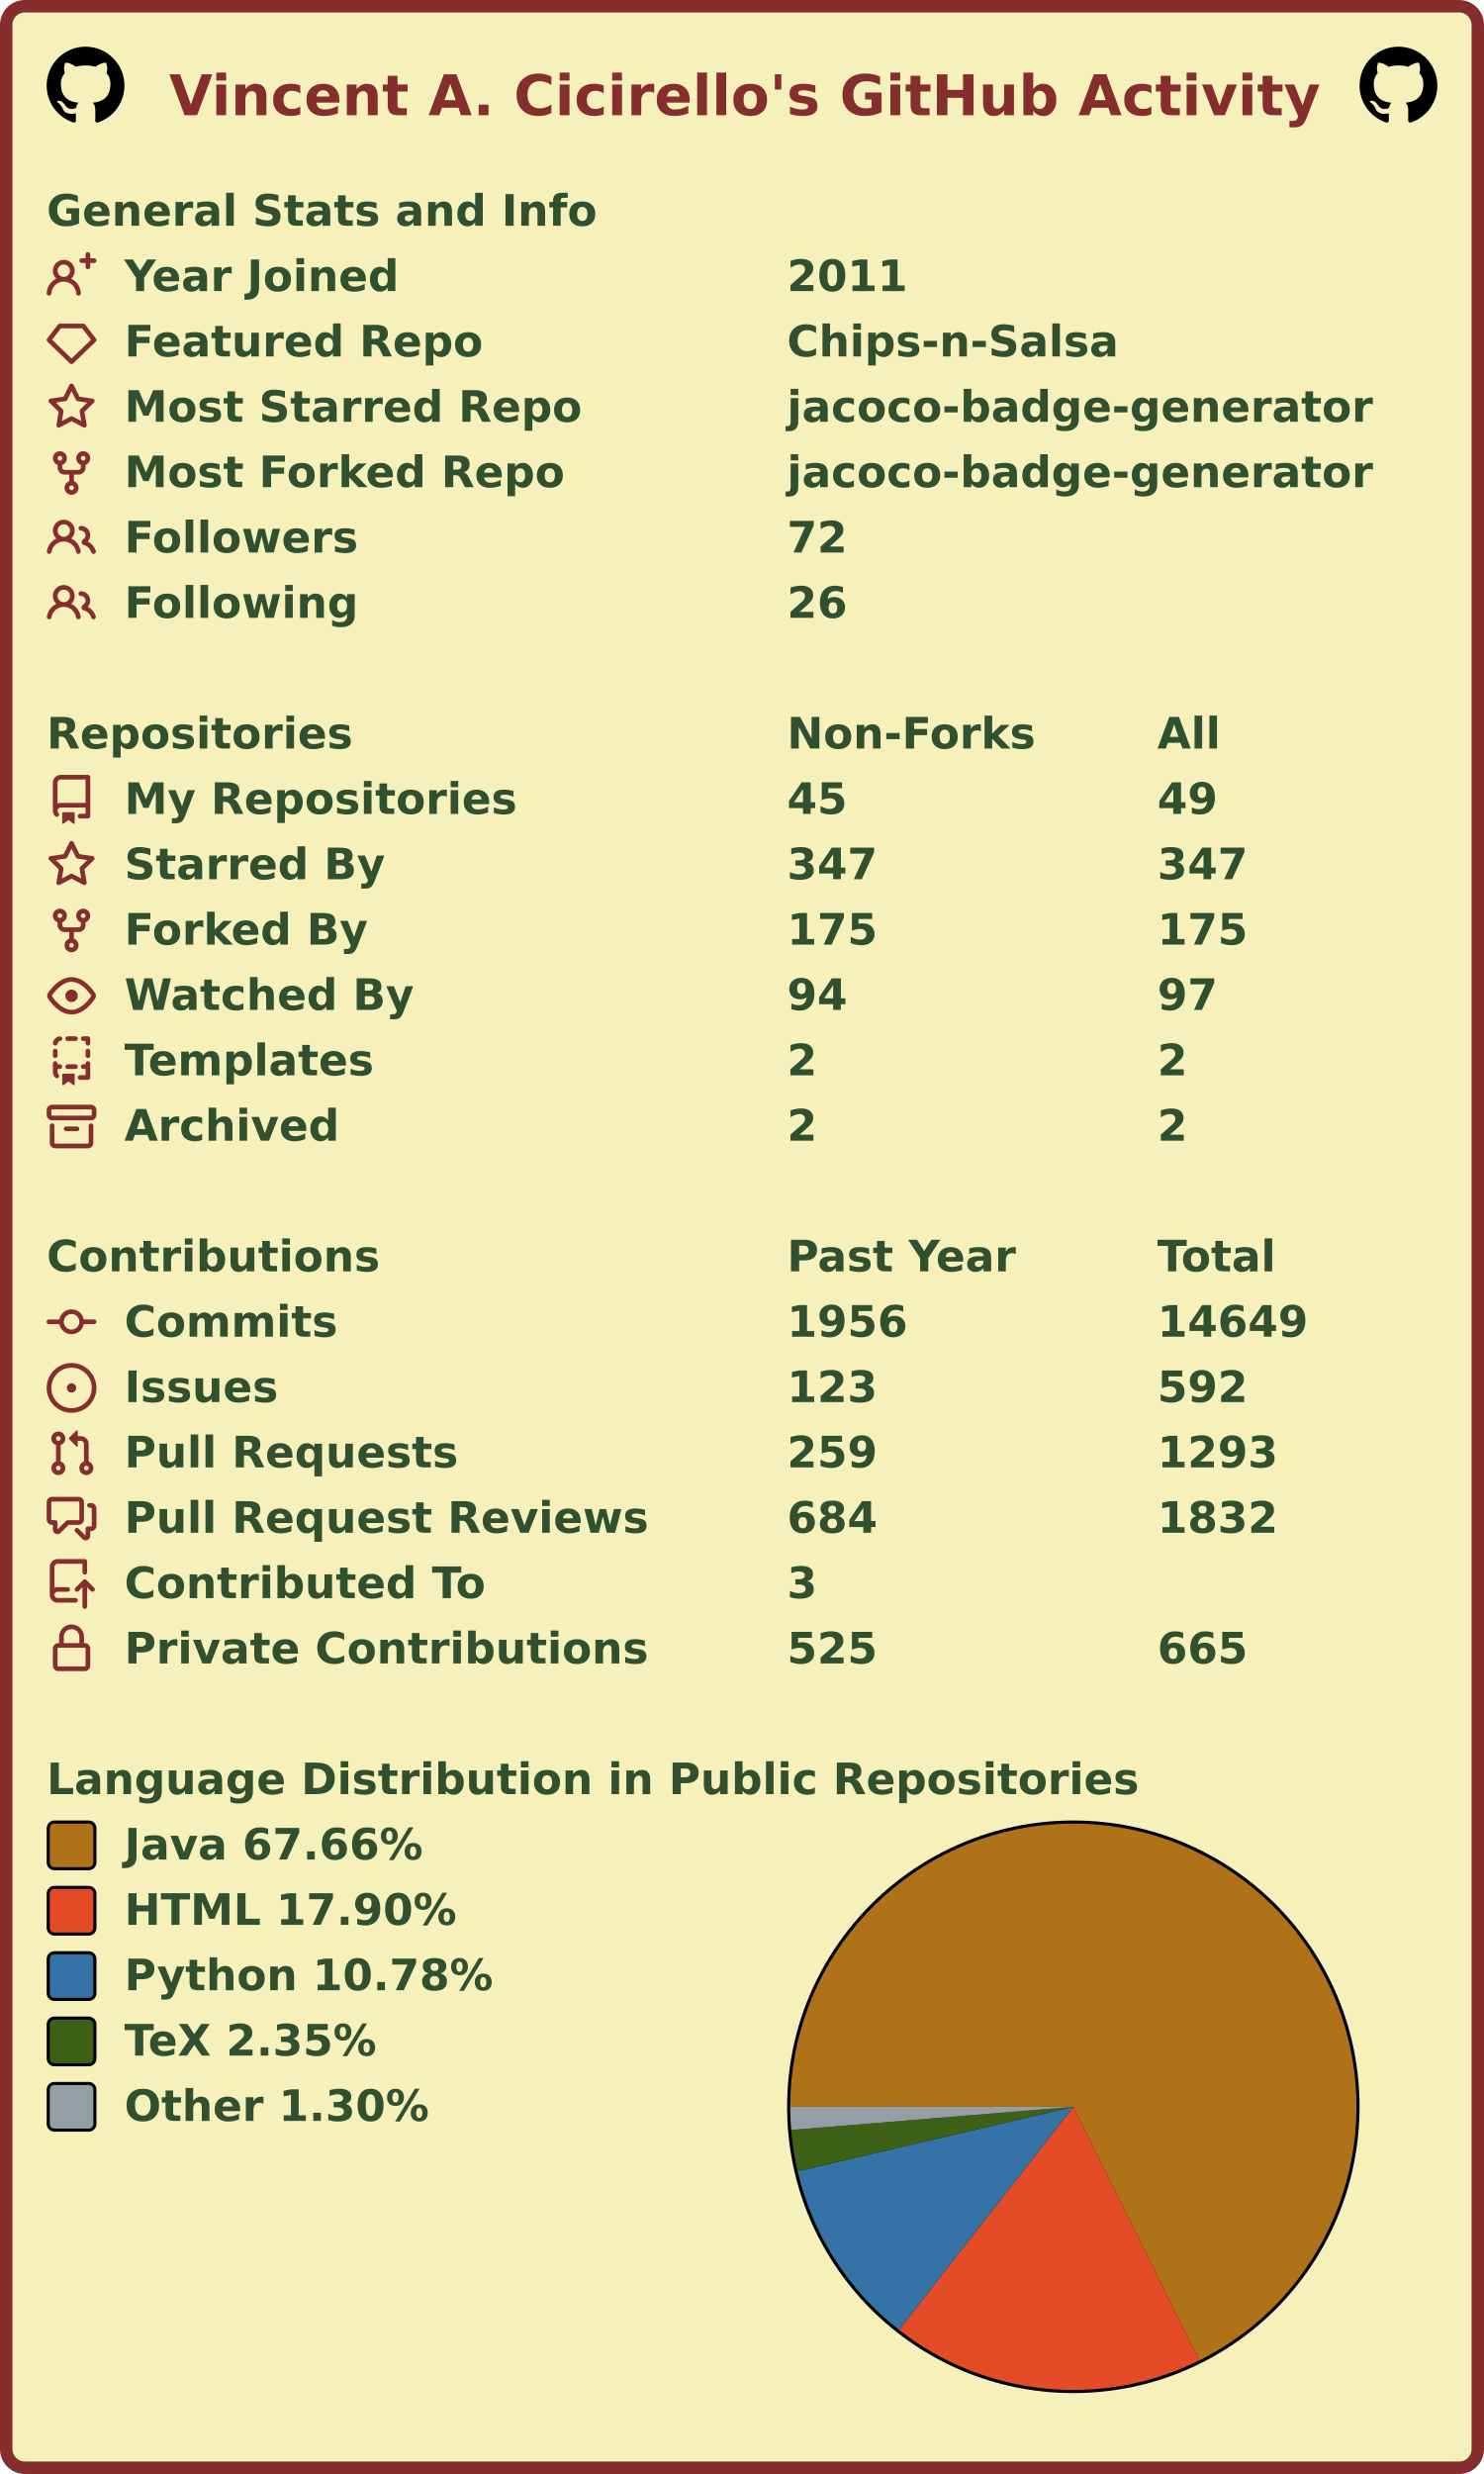
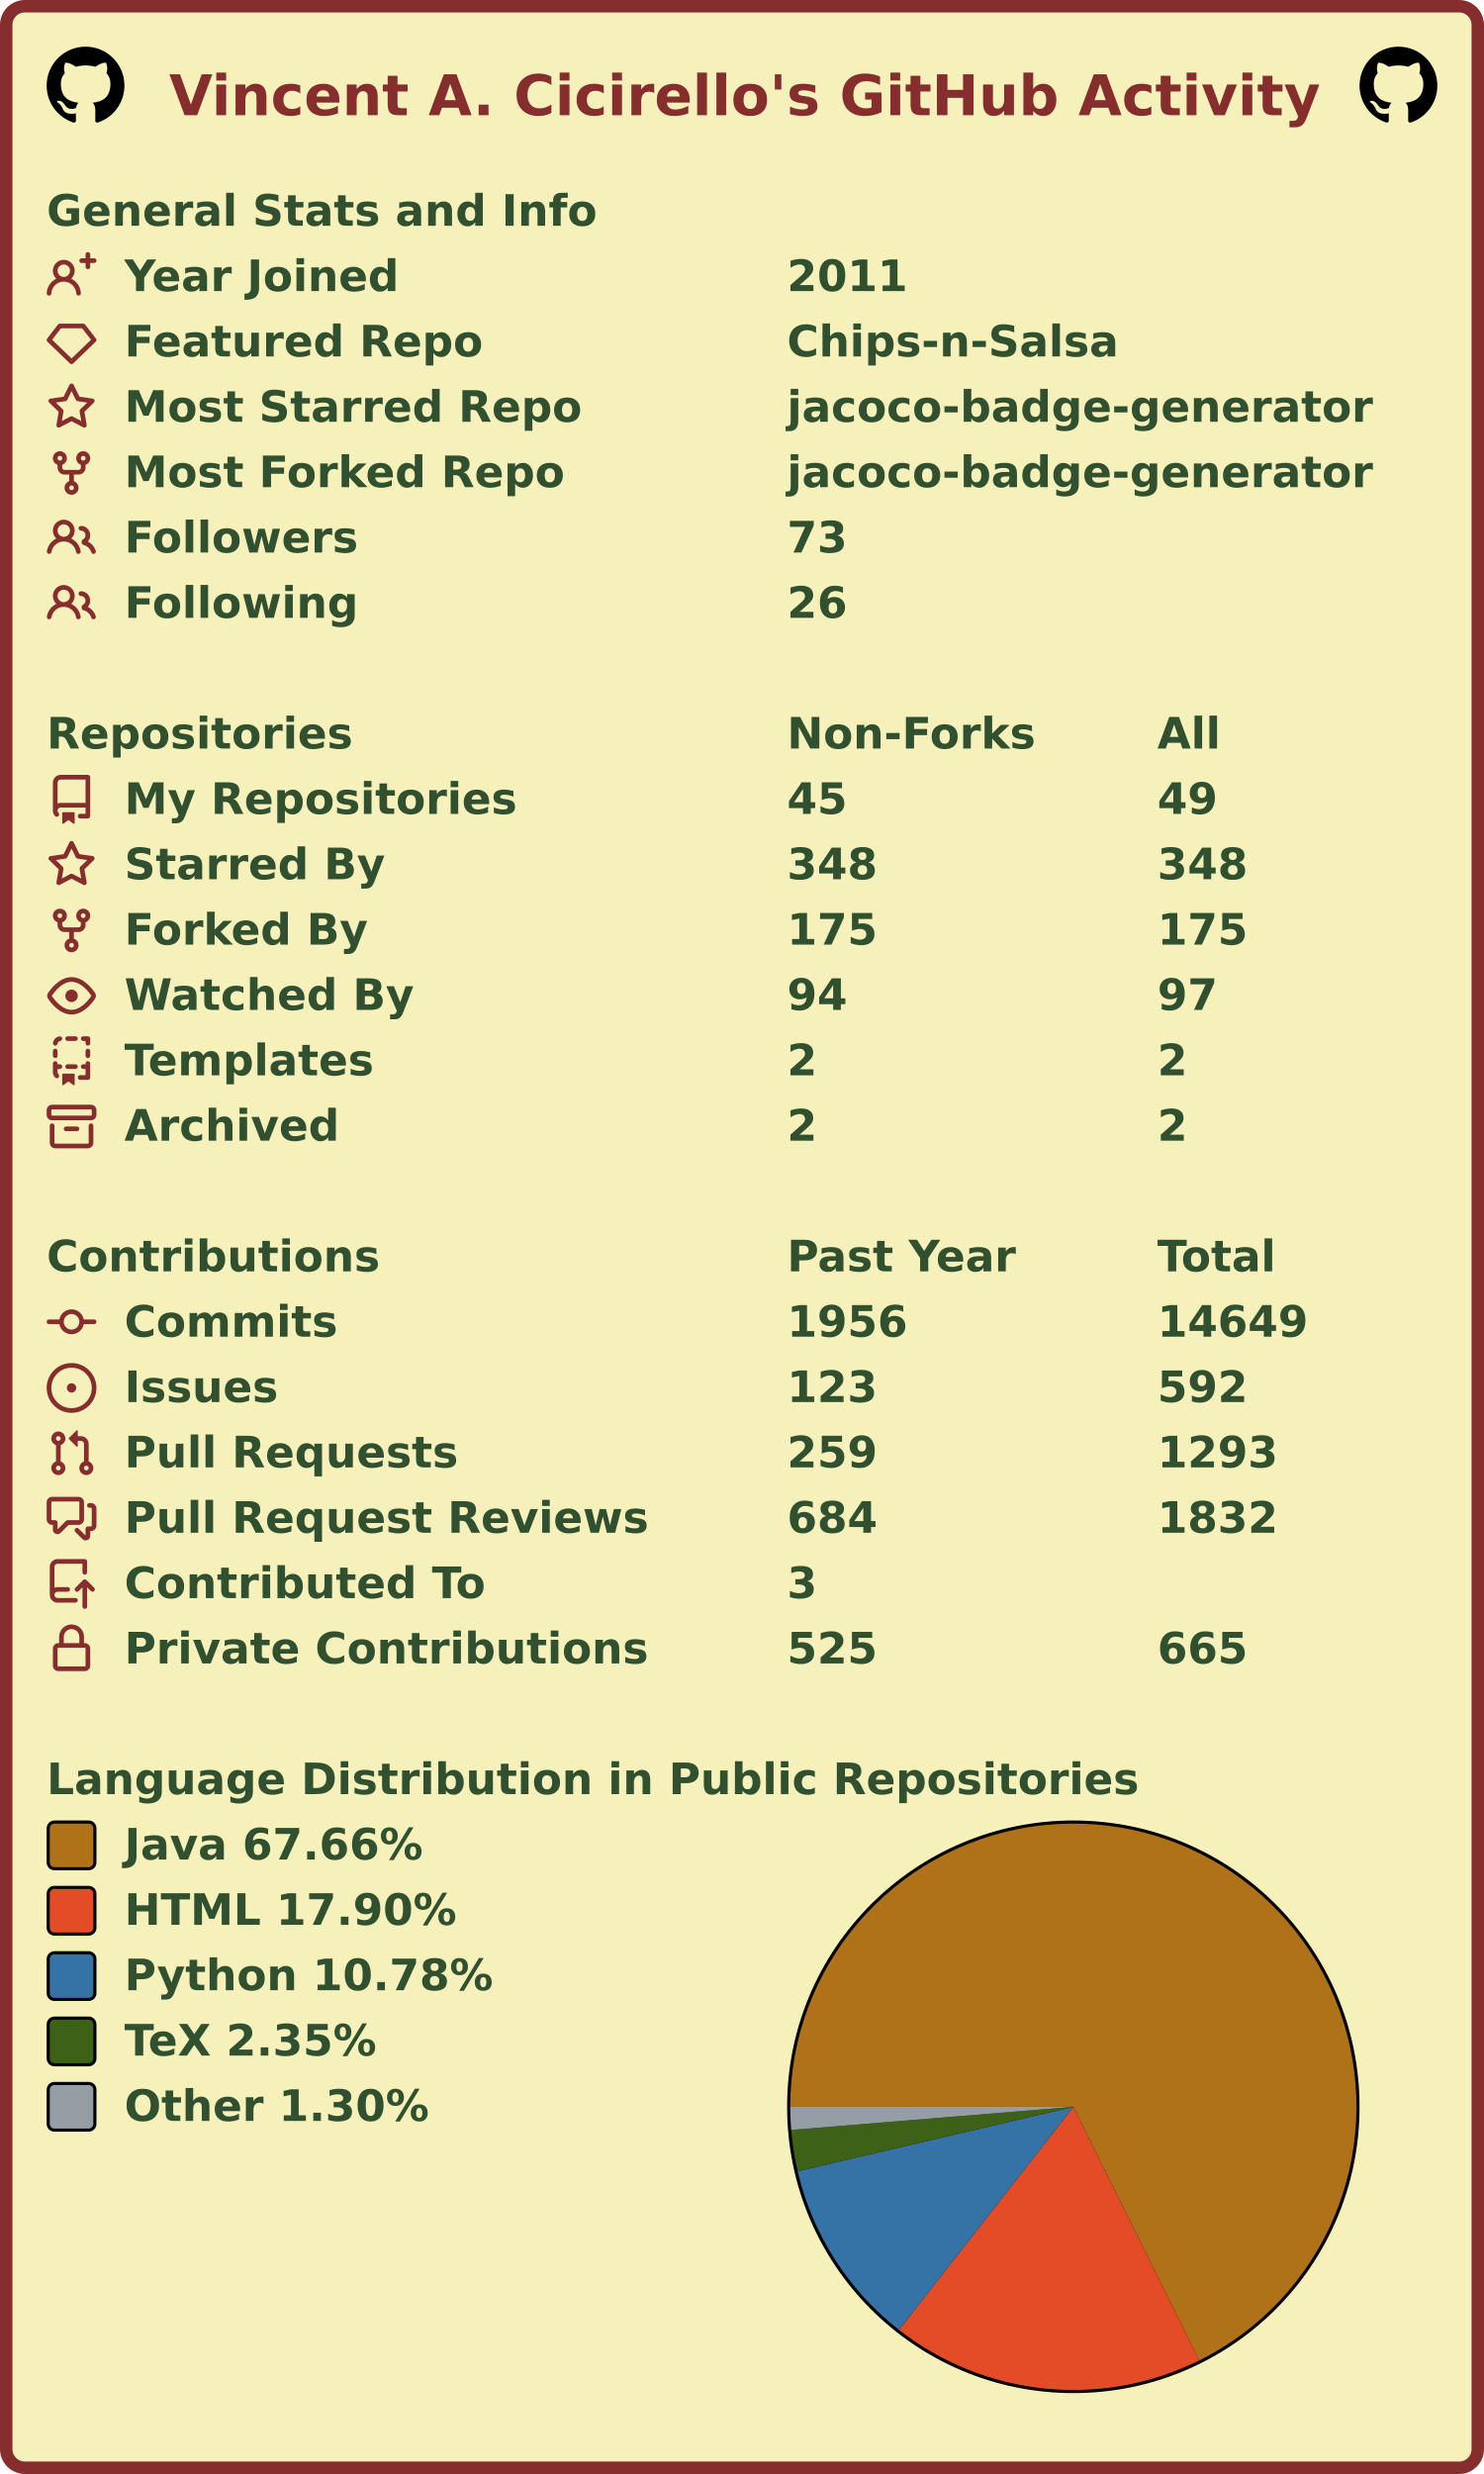
<svg xmlns="http://www.w3.org/2000/svg" width="477" height="795" viewBox="0 0 477 795" lang="en" xml:lang="en">
  <rect x="2" y="2" stroke-width="4" rx="6" width="473" height="791" stroke="#862d2d" fill="#f6f0bb" />
  <g font-weight="600" font-size="110pt" font-family="Verdana,Geneva,DejaVu Sans,sans-serif" text-rendering="geometricPrecision">
    <text x="442" y="301" lengthAdjust="spacingAndGlyphs" textLength="2985" transform="scale(0.123)" fill="#862d2d">Vincent A. Cicirello's GitHub Activity</text>
    <svg x="15" y="15" width="25" height="25" viewBox="0 0 16 16">
      <path fill="#000000" fill-rule="evenodd" d="M8 0C3.58 0 0 3.58 0 8c0 3.54 2.29 6.53 5.47 7.59.4.07.55-.17.55-.38 0-.19-.01-.82-.01-1.49-2.01.37-2.53-.49-2.69-.94-.09-.23-.48-.94-.82-1.13-.28-.15-.68-.52-.01-.53.63-.01 1.08.58 1.23.82.72 1.21 1.87.87 2.33.66.07-.52.28-.87.51-1.07-1.78-.2-3.64-.89-3.64-3.95 0-.87.31-1.59.82-2.15-.08-.2-.36-1.02.08-2.12 0 0 .67-.21 2.2.82.64-.18 1.32-.27 2-.27.68 0 1.36.09 2 .27 1.53-1.04 2.2-.82 2.2-.82.44 1.1.16 1.92.08 2.12.51.56.82 1.27.82 2.15 0 3.07-1.87 3.75-3.65 3.95.29.25.54.73.54 1.48 0 1.07-.01 1.93-.01 2.2 0 .21.15.46.55.38A8.013 8.013 0 0016 8c0-4.42-3.58-8-8-8z" />
    </svg>
    <svg x="437" y="15" width="25" height="25" viewBox="0 0 16 16">
      <path fill="#000000" fill-rule="evenodd" d="M8 0C3.58 0 0 3.58 0 8c0 3.54 2.29 6.53 5.47 7.59.4.07.55-.17.55-.38 0-.19-.01-.82-.01-1.49-2.01.37-2.53-.49-2.69-.94-.09-.23-.48-.94-.82-1.13-.28-.15-.68-.52-.01-.53.63-.01 1.08.58 1.23.82.72 1.21 1.87.87 2.33.66.07-.52.28-.87.51-1.07-1.78-.2-3.64-.89-3.64-3.95 0-.87.31-1.59.82-2.15-.08-.2-.36-1.02.08-2.12 0 0 .67-.21 2.2.82.64-.18 1.32-.27 2-.27.68 0 1.36.09 2 .27 1.53-1.04 2.2-.82 2.2-.82.44 1.1.16 1.92.08 2.12.51.56.82 1.27.82 2.15 0 3.07-1.87 3.75-3.65 3.95.29.25.54.73.54 1.48 0 1.07-.01 1.93-.01 2.2 0 .21.15.46.55.38A8.013 8.013 0 0016 8c0-4.42-3.58-8-8-8z" />
    </svg>
    <g transform="translate(0, 60)" fill="#305030">
      <g transform="translate(15, 0)">
        <g transform="scale(0.095)">
          <text x="0" y="132" textLength="1851" lengthAdjust="spacingAndGlyphs">General Stats and Info</text>
        </g>
      </g>
      <g transform="translate(15, 21)">
        <path fill="#862d2d" fill-rule="evenodd" d="M13.25 0a.75.75 0 01.75.75V2h1.25a.75.75 0 010 1.5H14v1.25a.75.75 0 01-1.5 0V3.5h-1.25a.75.75 0 010-1.5h1.25V.75a.75.75 0 01.75-.75zM5.5 4a2 2 0 100 4 2 2 0 000-4zm2.4 4.548a3.5 3.5 0 10-4.799 0 5.527 5.527 0 00-3.1 4.66.75.75 0 101.498.085A4.01 4.01 0 015.5 9.5a4.01 4.01 0 014.001 3.793.75.75 0 101.498-.086 5.527 5.527 0 00-3.1-4.659z" />
        <g transform="scale(0.095)">
          <text lengthAdjust="spacingAndGlyphs" textLength="932" x="263" y="132">Year Joined</text>
          <text lengthAdjust="spacingAndGlyphs" textLength="420" x="2505" y="132">2011</text>
        </g>
      </g>
      <g transform="translate(15, 42)">
        <path fill="#862d2d" fill-rule="evenodd" d="M3.637 2.291A.75.75 0 014.23 2h7.54a.75.75 0 01.593.291l3.48 4.5a.75.75 0 01-.072.999l-7.25 7a.75.75 0 01-1.042 0l-7.25-7a.75.75 0 01-.072-.999l3.48-4.5zM4.598 3.5L1.754 7.177 8 13.207l6.246-6.03L11.402 3.5H4.598z" />
        <g transform="scale(0.095)">
          <text lengthAdjust="spacingAndGlyphs" textLength="1215" x="263" y="132">Featured Repo</text>
          <text lengthAdjust="spacingAndGlyphs" textLength="1120" x="2505" y="132">Chips-n-Salsa</text>
        </g>
      </g>
      <g transform="translate(15, 63)">
        <path fill="#862d2d" fill-rule="evenodd" d="M8 .25a.75.75 0 01.673.418l1.882 3.815 4.21.612a.75.75 0 01.416 1.279l-3.046 2.97.719 4.192a.75.75 0 01-1.088.791L8 12.347l-3.766 1.98a.75.75 0 01-1.088-.79l.72-4.194L.818 6.374a.75.75 0 01.416-1.28l4.21-.611L7.327.668A.75.75 0 018 .25zm0 2.445L6.615 5.5a.75.75 0 01-.564.41l-3.097.45 2.24 2.184a.75.75 0 01.216.664l-.528 3.084 2.769-1.456a.75.75 0 01.698 0l2.77 1.456-.53-3.084a.75.75 0 01.216-.664l2.24-2.183-3.096-.45a.75.75 0 01-.564-.41L8 2.694v.001z" />
        <g transform="scale(0.095)">
          <text lengthAdjust="spacingAndGlyphs" textLength="1532" x="263" y="132">Most Starred Repo</text>
          <text lengthAdjust="spacingAndGlyphs" textLength="1986" x="2505" y="132">jacoco-badge-generator</text>
        </g>
      </g>
      <g transform="translate(15, 84)">
        <path fill="#862d2d" fill-rule="evenodd" d="M5 3.25a.75.75 0 11-1.5 0 .75.75 0 011.5 0zm0 2.122a2.25 2.25 0 10-1.5 0v.878A2.25 2.25 0 005.75 8.5h1.5v2.128a2.251 2.251 0 101.5 0V8.5h1.5a2.25 2.25 0 002.25-2.25v-.878a2.25 2.25 0 10-1.5 0v.878a.75.75 0 01-.75.75h-4.5A.75.75 0 015 6.25v-.878zm3.75 7.378a.75.75 0 11-1.5 0 .75.75 0 011.5 0zm3-8.75a.75.75 0 100-1.5.75.75 0 000 1.5z" />
        <g transform="scale(0.095)">
          <text lengthAdjust="spacingAndGlyphs" textLength="1485" x="263" y="132">Most Forked Repo</text>
          <text lengthAdjust="spacingAndGlyphs" textLength="1986" x="2505" y="132">jacoco-badge-generator</text>
        </g>
      </g>
      <g transform="translate(15, 105)">
        <path fill="#862d2d" fill-rule="evenodd" d="M5.5 3.5a2 2 0 100 4 2 2 0 000-4zM2 5.5a3.5 3.5 0 115.898 2.549 5.507 5.507 0 013.034 4.084.75.75 0 11-1.482.235 4.001 4.001 0 00-7.9 0 .75.75 0 01-1.482-.236A5.507 5.507 0 013.102 8.05 3.49 3.49 0 012 5.5zM11 4a.75.75 0 100 1.5 1.5 1.5 0 01.666 2.844.75.75 0 00-.416.672v.352a.75.75 0 00.574.73c1.2.289 2.162 1.2 2.522 2.372a.75.75 0 101.434-.44 5.01 5.01 0 00-2.56-3.012A3 3 0 0011 4z" />
        <g transform="scale(0.095)">
          <text lengthAdjust="spacingAndGlyphs" textLength="778" x="263" y="132">Followers</text>
-           <text lengthAdjust="spacingAndGlyphs" textLength="210" x="2505" y="132">72</text>
+           <text lengthAdjust="spacingAndGlyphs" textLength="210" x="2505" y="132">73</text>
        </g>
      </g>
      <g transform="translate(15, 126)">
        <path fill="#862d2d" fill-rule="evenodd" d="M5.5 3.5a2 2 0 100 4 2 2 0 000-4zM2 5.5a3.5 3.5 0 115.898 2.549 5.507 5.507 0 013.034 4.084.75.75 0 11-1.482.235 4.001 4.001 0 00-7.9 0 .75.75 0 01-1.482-.236A5.507 5.507 0 013.102 8.05 3.49 3.49 0 012 5.5zM11 4a.75.75 0 100 1.5 1.5 1.5 0 01.666 2.844.75.75 0 00-.416.672v.352a.75.75 0 00.574.73c1.2.289 2.162 1.2 2.522 2.372a.75.75 0 101.434-.44 5.01 5.01 0 00-2.56-3.012A3 3 0 0011 4z" />
        <g transform="scale(0.095)">
          <text lengthAdjust="spacingAndGlyphs" textLength="780" x="263" y="132">Following</text>
          <text lengthAdjust="spacingAndGlyphs" textLength="210" x="2505" y="132">26</text>
        </g>
      </g>
    </g>
    <g transform="translate(0, 228)" fill="#305030">
      <g transform="translate(15, 0)">
        <g transform="scale(0.095)">
          <text x="0" y="132" textLength="1020" lengthAdjust="spacingAndGlyphs">Repositories</text>
          <text x="2505" y="132" textLength="832" lengthAdjust="spacingAndGlyphs">Non-Forks</text>
          <text x="3758" y="132" textLength="206" lengthAdjust="spacingAndGlyphs">All</text>
        </g>
      </g>
      <g transform="translate(15, 21)">
        <path fill="#862d2d" fill-rule="evenodd" d="M2 2.5A2.5 2.5 0 014.5 0h8.75a.75.75 0 01.75.75v12.5a.75.75 0 01-.75.75h-2.5a.75.75 0 110-1.5h1.75v-2h-8a1 1 0 00-.714 1.7.75.75 0 01-1.072 1.05A2.495 2.495 0 012 11.5v-9zm10.5-1V9h-8c-.356 0-.694.074-1 .208V2.5a1 1 0 011-1h8zM5 12.25v3.25a.25.25 0 00.4.2l1.45-1.087a.25.25 0 01.3 0L8.6 15.7a.25.25 0 00.4-.2v-3.25a.25.25 0 00-.25-.25h-3.5a.25.25 0 00-.25.25z" />
        <g transform="scale(0.095)">
          <text lengthAdjust="spacingAndGlyphs" textLength="1312" x="263" y="132">My Repositories</text>
          <text lengthAdjust="spacingAndGlyphs" textLength="210" x="2505" y="132">45</text>
          <text lengthAdjust="spacingAndGlyphs" textLength="210" x="3758" y="132">49</text>
        </g>
      </g>
      <g transform="translate(15, 42)">
        <path fill="#862d2d" fill-rule="evenodd" d="M8 .25a.75.75 0 01.673.418l1.882 3.815 4.21.612a.75.75 0 01.416 1.279l-3.046 2.97.719 4.192a.75.75 0 01-1.088.791L8 12.347l-3.766 1.98a.75.75 0 01-1.088-.79l.72-4.194L.818 6.374a.75.75 0 01.416-1.28l4.21-.611L7.327.668A.75.75 0 018 .25zm0 2.445L6.615 5.5a.75.75 0 01-.564.41l-3.097.45 2.24 2.184a.75.75 0 01.216.664l-.528 3.084 2.769-1.456a.75.75 0 01.698 0l2.77 1.456-.53-3.084a.75.75 0 01.216-.664l2.24-2.183-3.096-.45a.75.75 0 01-.564-.41L8 2.694v.001z" />
        <g transform="scale(0.095)">
          <text lengthAdjust="spacingAndGlyphs" textLength="874" x="263" y="132">Starred By</text>
-           <text lengthAdjust="spacingAndGlyphs" textLength="315" x="2505" y="132">347</text>
-           <text lengthAdjust="spacingAndGlyphs" textLength="315" x="3758" y="132">347</text>
+           <text lengthAdjust="spacingAndGlyphs" textLength="315" x="2505" y="132">348</text>
+           <text lengthAdjust="spacingAndGlyphs" textLength="315" x="3758" y="132">348</text>
        </g>
      </g>
      <g transform="translate(15, 63)">
        <path fill="#862d2d" fill-rule="evenodd" d="M5 3.25a.75.75 0 11-1.5 0 .75.75 0 011.5 0zm0 2.122a2.25 2.25 0 10-1.5 0v.878A2.25 2.25 0 005.75 8.5h1.5v2.128a2.251 2.251 0 101.5 0V8.5h1.5a2.25 2.25 0 002.25-2.25v-.878a2.25 2.25 0 10-1.5 0v.878a.75.75 0 01-.75.75h-4.5A.75.75 0 015 6.25v-.878zm3.75 7.378a.75.75 0 11-1.5 0 .75.75 0 011.5 0zm3-8.75a.75.75 0 100-1.5.75.75 0 000 1.5z" />
        <g transform="scale(0.095)">
          <text lengthAdjust="spacingAndGlyphs" textLength="828" x="263" y="132">Forked By</text>
          <text lengthAdjust="spacingAndGlyphs" textLength="315" x="2505" y="132">175</text>
          <text lengthAdjust="spacingAndGlyphs" textLength="315" x="3758" y="132">175</text>
        </g>
      </g>
      <g transform="translate(15, 84)">
        <path fill="#862d2d" fill-rule="evenodd" d="M1.679 7.932c.412-.621 1.242-1.75 2.366-2.717C5.175 4.242 6.527 3.5 8 3.5c1.473 0 2.824.742 3.955 1.715 1.124.967 1.954 2.096 2.366 2.717a.119.119 0 010 .136c-.412.621-1.242 1.75-2.366 2.717C10.825 11.758 9.473 12.5 8 12.5c-1.473 0-2.824-.742-3.955-1.715C2.92 9.818 2.09 8.69 1.679 8.068a.119.119 0 010-.136zM8 2c-1.981 0-3.67.992-4.933 2.078C1.797 5.169.88 6.423.43 7.1a1.619 1.619 0 000 1.798c.45.678 1.367 1.932 2.637 3.024C4.329 13.008 6.019 14 8 14c1.981 0 3.67-.992 4.933-2.078 1.27-1.091 2.187-2.345 2.637-3.023a1.619 1.619 0 000-1.798c-.45-.678-1.367-1.932-2.637-3.023C11.671 2.992 9.981 2 8 2zm0 8a2 2 0 100-4 2 2 0 000 4z" />
        <g transform="scale(0.095)">
          <text lengthAdjust="spacingAndGlyphs" textLength="993" x="263" y="132">Watched By</text>
          <text lengthAdjust="spacingAndGlyphs" textLength="210" x="2505" y="132">94</text>
          <text lengthAdjust="spacingAndGlyphs" textLength="210" x="3758" y="132">97</text>
        </g>
      </g>
      <g transform="translate(15, 105)">
        <path fill="#862d2d" fill-rule="evenodd" d="M6 .75A.75.75 0 016.75 0h2.5a.75.75 0 010 1.5h-2.5A.75.75 0 016 .75zm5 0a.75.75 0 01.75-.75h1.5a.75.75 0 01.75.75v1.5a.75.75 0 01-1.5 0V1.5h-.75A.75.75 0 0111 .75zM4.992.662a.75.75 0 01-.636.848c-.436.063-.783.41-.846.846a.75.75 0 01-1.485-.212A2.501 2.501 0 014.144.025a.75.75 0 01.848.637zM2.75 4a.75.75 0 01.75.75v1.5a.75.75 0 01-1.5 0v-1.5A.75.75 0 012.75 4zm10.5 0a.75.75 0 01.75.75v1.5a.75.75 0 01-1.5 0v-1.5a.75.75 0 01.75-.75zM2.75 8a.75.75 0 01.75.75v.268A1.72 1.72 0 013.75 9h.5a.75.75 0 010 1.5h-.5a.25.25 0 00-.25.25v.75c0 .28.114.532.3.714a.75.75 0 01-1.05 1.072A2.495 2.495 0 012 11.5V8.75A.75.75 0 012.75 8zm10.5 0a.75.75 0 01.75.75v4.5a.75.75 0 01-.75.75h-2.5a.75.75 0 010-1.5h1.75v-2h-.75a.75.75 0 010-1.5h.75v-.25a.75.75 0 01.75-.75zM6 9.75A.75.75 0 016.75 9h2.5a.75.75 0 010 1.5h-2.5A.75.75 0 016 9.75zm-1 2.5v3.25a.25.25 0 00.4.2l1.45-1.087a.25.25 0 01.3 0L8.6 15.7a.25.25 0 00.4-.2v-3.25a.25.25 0 00-.25-.25h-3.5a.25.25 0 00-.25.25z" />
        <g transform="scale(0.095)">
          <text lengthAdjust="spacingAndGlyphs" textLength="868" x="263" y="132">Templates</text>
          <text lengthAdjust="spacingAndGlyphs" textLength="105" x="2505" y="132">2</text>
          <text lengthAdjust="spacingAndGlyphs" textLength="105" x="3758" y="132">2</text>
        </g>
      </g>
      <g transform="translate(15, 126)">
        <path fill="#862d2d" fill-rule="evenodd" d="M1.75 2.5a.25.25 0 00-.25.25v1.5c0 .138.112.25.25.25h12.5a.25.25 0 00.25-.25v-1.5a.25.25 0 00-.25-.25H1.75zM0 2.75C0 1.784.784 1 1.75 1h12.5c.966 0 1.75.784 1.75 1.75v1.5A1.75 1.75 0 0114.25 6H1.75A1.75 1.75 0 010 4.25v-1.5zM1.75 7a.75.75 0 01.75.75v5.5c0 .138.112.25.25.25h10.5a.25.25 0 00.25-.25v-5.5a.75.75 0 111.5 0v5.5A1.75 1.75 0 0113.25 15H2.75A1.75 1.75 0 011 13.25v-5.5A.75.75 0 011.75 7zm4.5 1a.75.75 0 000 1.5h3.5a.75.75 0 100-1.5h-3.5z" />
        <g transform="scale(0.095)">
          <text lengthAdjust="spacingAndGlyphs" textLength="726" x="263" y="132">Archived</text>
          <text lengthAdjust="spacingAndGlyphs" textLength="105" x="2505" y="132">2</text>
          <text lengthAdjust="spacingAndGlyphs" textLength="105" x="3758" y="132">2</text>
        </g>
      </g>
    </g>
    <g transform="translate(0, 396)" fill="#305030">
      <g transform="translate(15, 0)">
        <g transform="scale(0.095)">
          <text x="0" y="132" textLength="1112" lengthAdjust="spacingAndGlyphs">Contributions</text>
          <text x="2505" y="132" textLength="774" lengthAdjust="spacingAndGlyphs">Past Year</text>
          <text x="3758" y="132" textLength="414" lengthAdjust="spacingAndGlyphs">Total</text>
        </g>
      </g>
      <g transform="translate(15, 21)">
        <path fill="#862d2d" fill-rule="evenodd" d="M10.5 7.75a2.5 2.5 0 11-5 0 2.5 2.5 0 015 0zm1.43.75a4.002 4.002 0 01-7.86 0H.75a.75.75 0 110-1.5h3.32a4.001 4.001 0 017.86 0h3.32a.75.75 0 110 1.5h-3.32z" />
        <g transform="scale(0.095)">
          <text lengthAdjust="spacingAndGlyphs" textLength="734" x="263" y="132">Commits</text>
          <text lengthAdjust="spacingAndGlyphs" textLength="420" x="2505" y="132">1956</text>
          <text lengthAdjust="spacingAndGlyphs" textLength="525" x="3758" y="132">14649</text>
        </g>
      </g>
      <g transform="translate(15, 42)">
        <path fill="#862d2d" d="M8 9.5a1.5 1.5 0 100-3 1.5 1.5 0 000 3z" />
        <path fill="#862d2d" fill-rule="evenodd" d="M8 0a8 8 0 100 16A8 8 0 008 0zM1.5 8a6.5 6.5 0 1113 0 6.5 6.5 0 01-13 0z" />
        <g transform="scale(0.095)">
          <text lengthAdjust="spacingAndGlyphs" textLength="512" x="263" y="132">Issues</text>
          <text lengthAdjust="spacingAndGlyphs" textLength="315" x="2505" y="132">123</text>
          <text lengthAdjust="spacingAndGlyphs" textLength="315" x="3758" y="132">592</text>
        </g>
      </g>
      <g transform="translate(15, 63)">
        <path fill="#862d2d" fill-rule="evenodd" d="M7.177 3.073L9.573.677A.25.25 0 0110 .854v4.792a.25.25 0 01-.427.177L7.177 3.427a.25.25 0 010-.354zM3.75 2.5a.75.75 0 100 1.5.75.75 0 000-1.5zm-2.25.75a2.25 2.25 0 113 2.122v5.256a2.251 2.251 0 11-1.5 0V5.372A2.25 2.25 0 011.5 3.25zM11 2.5h-1V4h1a1 1 0 011 1v5.628a2.251 2.251 0 101.5 0V5A2.5 2.5 0 0011 2.5zm1 10.25a.75.75 0 111.5 0 .75.75 0 01-1.5 0zM3.75 12a.75.75 0 100 1.5.75.75 0 000-1.5z" />
        <g transform="scale(0.095)">
          <text lengthAdjust="spacingAndGlyphs" textLength="1113" x="263" y="132">Pull Requests</text>
          <text lengthAdjust="spacingAndGlyphs" textLength="315" x="2505" y="132">259</text>
          <text lengthAdjust="spacingAndGlyphs" textLength="420" x="3758" y="132">1293</text>
        </g>
      </g>
      <g transform="translate(15, 84)">
        <path fill="#862d2d" fill-rule="evenodd" d="M1.5 2.75a.25.25 0 01.25-.25h8.5a.25.25 0 01.25.25v5.5a.25.25 0 01-.25.25h-3.5a.75.75 0 00-.53.22L3.5 11.44V9.25a.75.75 0 00-.75-.75h-1a.25.25 0 01-.25-.25v-5.5zM1.75 1A1.75 1.75 0 000 2.75v5.5C0 9.216.784 10 1.75 10H2v1.543a1.457 1.457 0 002.487 1.03L7.061 10h3.189A1.75 1.75 0 0012 8.25v-5.5A1.75 1.75 0 0010.25 1h-8.5zM14.5 4.75a.25.25 0 00-.25-.25h-.5a.75.75 0 110-1.5h.5c.966 0 1.75.784 1.75 1.75v5.5A1.75 1.75 0 0114.25 12H14v1.543a1.457 1.457 0 01-2.487 1.03L9.22 12.28a.75.75 0 111.06-1.06l2.22 2.22v-2.19a.75.75 0 01.75-.75h1a.25.25 0 00.25-.25v-5.5z" />
        <g transform="scale(0.095)">
          <text lengthAdjust="spacingAndGlyphs" textLength="1762" x="263" y="132">Pull Request Reviews</text>
          <text lengthAdjust="spacingAndGlyphs" textLength="315" x="2505" y="132">684</text>
          <text lengthAdjust="spacingAndGlyphs" textLength="420" x="3758" y="132">1832</text>
        </g>
      </g>
      <g transform="translate(15, 105)">
        <path fill="#862d2d" fill-rule="evenodd" d="M1 2.5A2.5 2.5 0 013.5 0h8.75a.75.75 0 01.75.75v3.5a.75.75 0 01-1.5 0V1.5h-8a1 1 0 00-1 1v6.708A2.492 2.492 0 013.5 9h3.25a.75.75 0 010 1.5H3.5a1 1 0 100 2h5.75a.75.75 0 010 1.5H3.5A2.5 2.5 0 011 11.5v-9zm13.23 7.79a.75.75 0 001.06-1.06l-2.505-2.505a.75.75 0 00-1.06 0L9.22 9.229a.75.75 0 001.06 1.061l1.225-1.224v6.184a.75.75 0 001.5 0V9.066l1.224 1.224z" />
        <g transform="scale(0.095)">
          <text lengthAdjust="spacingAndGlyphs" textLength="1234" x="263" y="132">Contributed To</text>
          <text lengthAdjust="spacingAndGlyphs" textLength="105" x="2505" y="132">3</text>
        </g>
      </g>
      <g transform="translate(15, 126)">
        <path fill="#862d2d" fill-rule="evenodd" d="M4 4v2h-.25A1.75 1.75 0 002 7.75v5.5c0 .966.784 1.75 1.75 1.75h8.5A1.75 1.75 0 0014 13.25v-5.5A1.75 1.75 0 0012.25 6H12V4a4 4 0 10-8 0zm6.5 2V4a2.5 2.5 0 00-5 0v2h5zM12 7.5h.25a.25.25 0 01.25.25v5.5a.25.25 0 01-.25.25h-8.5a.25.25 0 01-.25-.25v-5.5a.25.25 0 01.25-.25H12z" />
        <g transform="scale(0.095)">
          <text lengthAdjust="spacingAndGlyphs" textLength="1742" x="263" y="132">Private Contributions</text>
          <text lengthAdjust="spacingAndGlyphs" textLength="315" x="2505" y="132">525</text>
          <text lengthAdjust="spacingAndGlyphs" textLength="315" x="3758" y="132">665</text>
        </g>
      </g>
    </g>
    <g transform="translate(0, 564)" fill="#305030">
      <g transform="translate(15, 0)">
        <g transform="scale(0.095)">
          <text x="0" y="132" textLength="3652" lengthAdjust="spacingAndGlyphs">Language Distribution in Public Repositories</text>
        </g>
      </g>
      <g transform="translate(253, 21)">
        <circle cx="92" cy="92" r="92" fill="#000000" />
      </g>
      <g transform="translate(254, 22)">
        <g>
          <path fill-rule="evenodd" fill="#b07219" d="M 0.0,91 A 91 91 0 1 1 131.484 172.499 L 91,91 Z" />
          <path fill-rule="evenodd" fill="#e34c26" d="M 131.484,172.499 A 91 91 0 0 1 34.937 162.68 L 91,91 Z" />
          <path fill-rule="evenodd" fill="#3572A5" d="M 34.937,162.68 A 91 91 0 0 1 2.388 111.712 L 91,91 Z" />
          <path fill-rule="evenodd" fill="#3D6117" d="M 2.388,111.712 A 91 91 0 0 1 0.305 98.441 L 91,91 Z" />
          <path fill-rule="evenodd" fill="#959da5" d="M 0.305,98.441 A 91 91 0 0 1 0.0 91 L 91,91 Z" />
          <animateTransform attributeName="transform" attributeType="XML" type="rotate" from="0 91 91" to="360 91 91" dur="10s" repeatCount="indefinite" />
        </g>
      </g>
      <g transform="translate(15, 21)">
        <rect x="0.5" y="0.5" rx="2" width="15" height="15" fill="#b07219" stroke-width="1" stroke="#000000" />
        <text transform="scale(0.095)" x="263" y="132" textLength="1038" lengthAdjust="spacingAndGlyphs">Java 67.66%</text>
      </g>
      <g transform="translate(15, 42)">
        <rect x="0.5" y="0.5" rx="2" width="15" height="15" fill="#e34c26" stroke-width="1" stroke="#000000" />
        <text transform="scale(0.095)" x="263" y="132" textLength="1142" lengthAdjust="spacingAndGlyphs">HTML 17.90%</text>
      </g>
      <g transform="translate(15, 63)">
        <rect x="0.5" y="0.5" rx="2" width="15" height="15" fill="#3572A5" stroke-width="1" stroke="#000000" />
        <text transform="scale(0.095)" x="263" y="132" textLength="1254" lengthAdjust="spacingAndGlyphs">Python 10.78%</text>
      </g>
      <g transform="translate(15, 84)">
        <rect x="0.5" y="0.5" rx="2" width="15" height="15" fill="#3D6117" stroke-width="1" stroke="#000000" />
        <text transform="scale(0.095)" x="263" y="132" textLength="894" lengthAdjust="spacingAndGlyphs">TeX 2.35%</text>
      </g>
      <g transform="translate(15, 105)">
        <rect x="0.5" y="0.5" rx="2" width="15" height="15" fill="#959da5" stroke-width="1" stroke="#000000" />
        <text transform="scale(0.095)" x="263" y="132" textLength="1047" lengthAdjust="spacingAndGlyphs">Other 1.30%</text>
      </g>
    </g>
  </g>
</svg>
